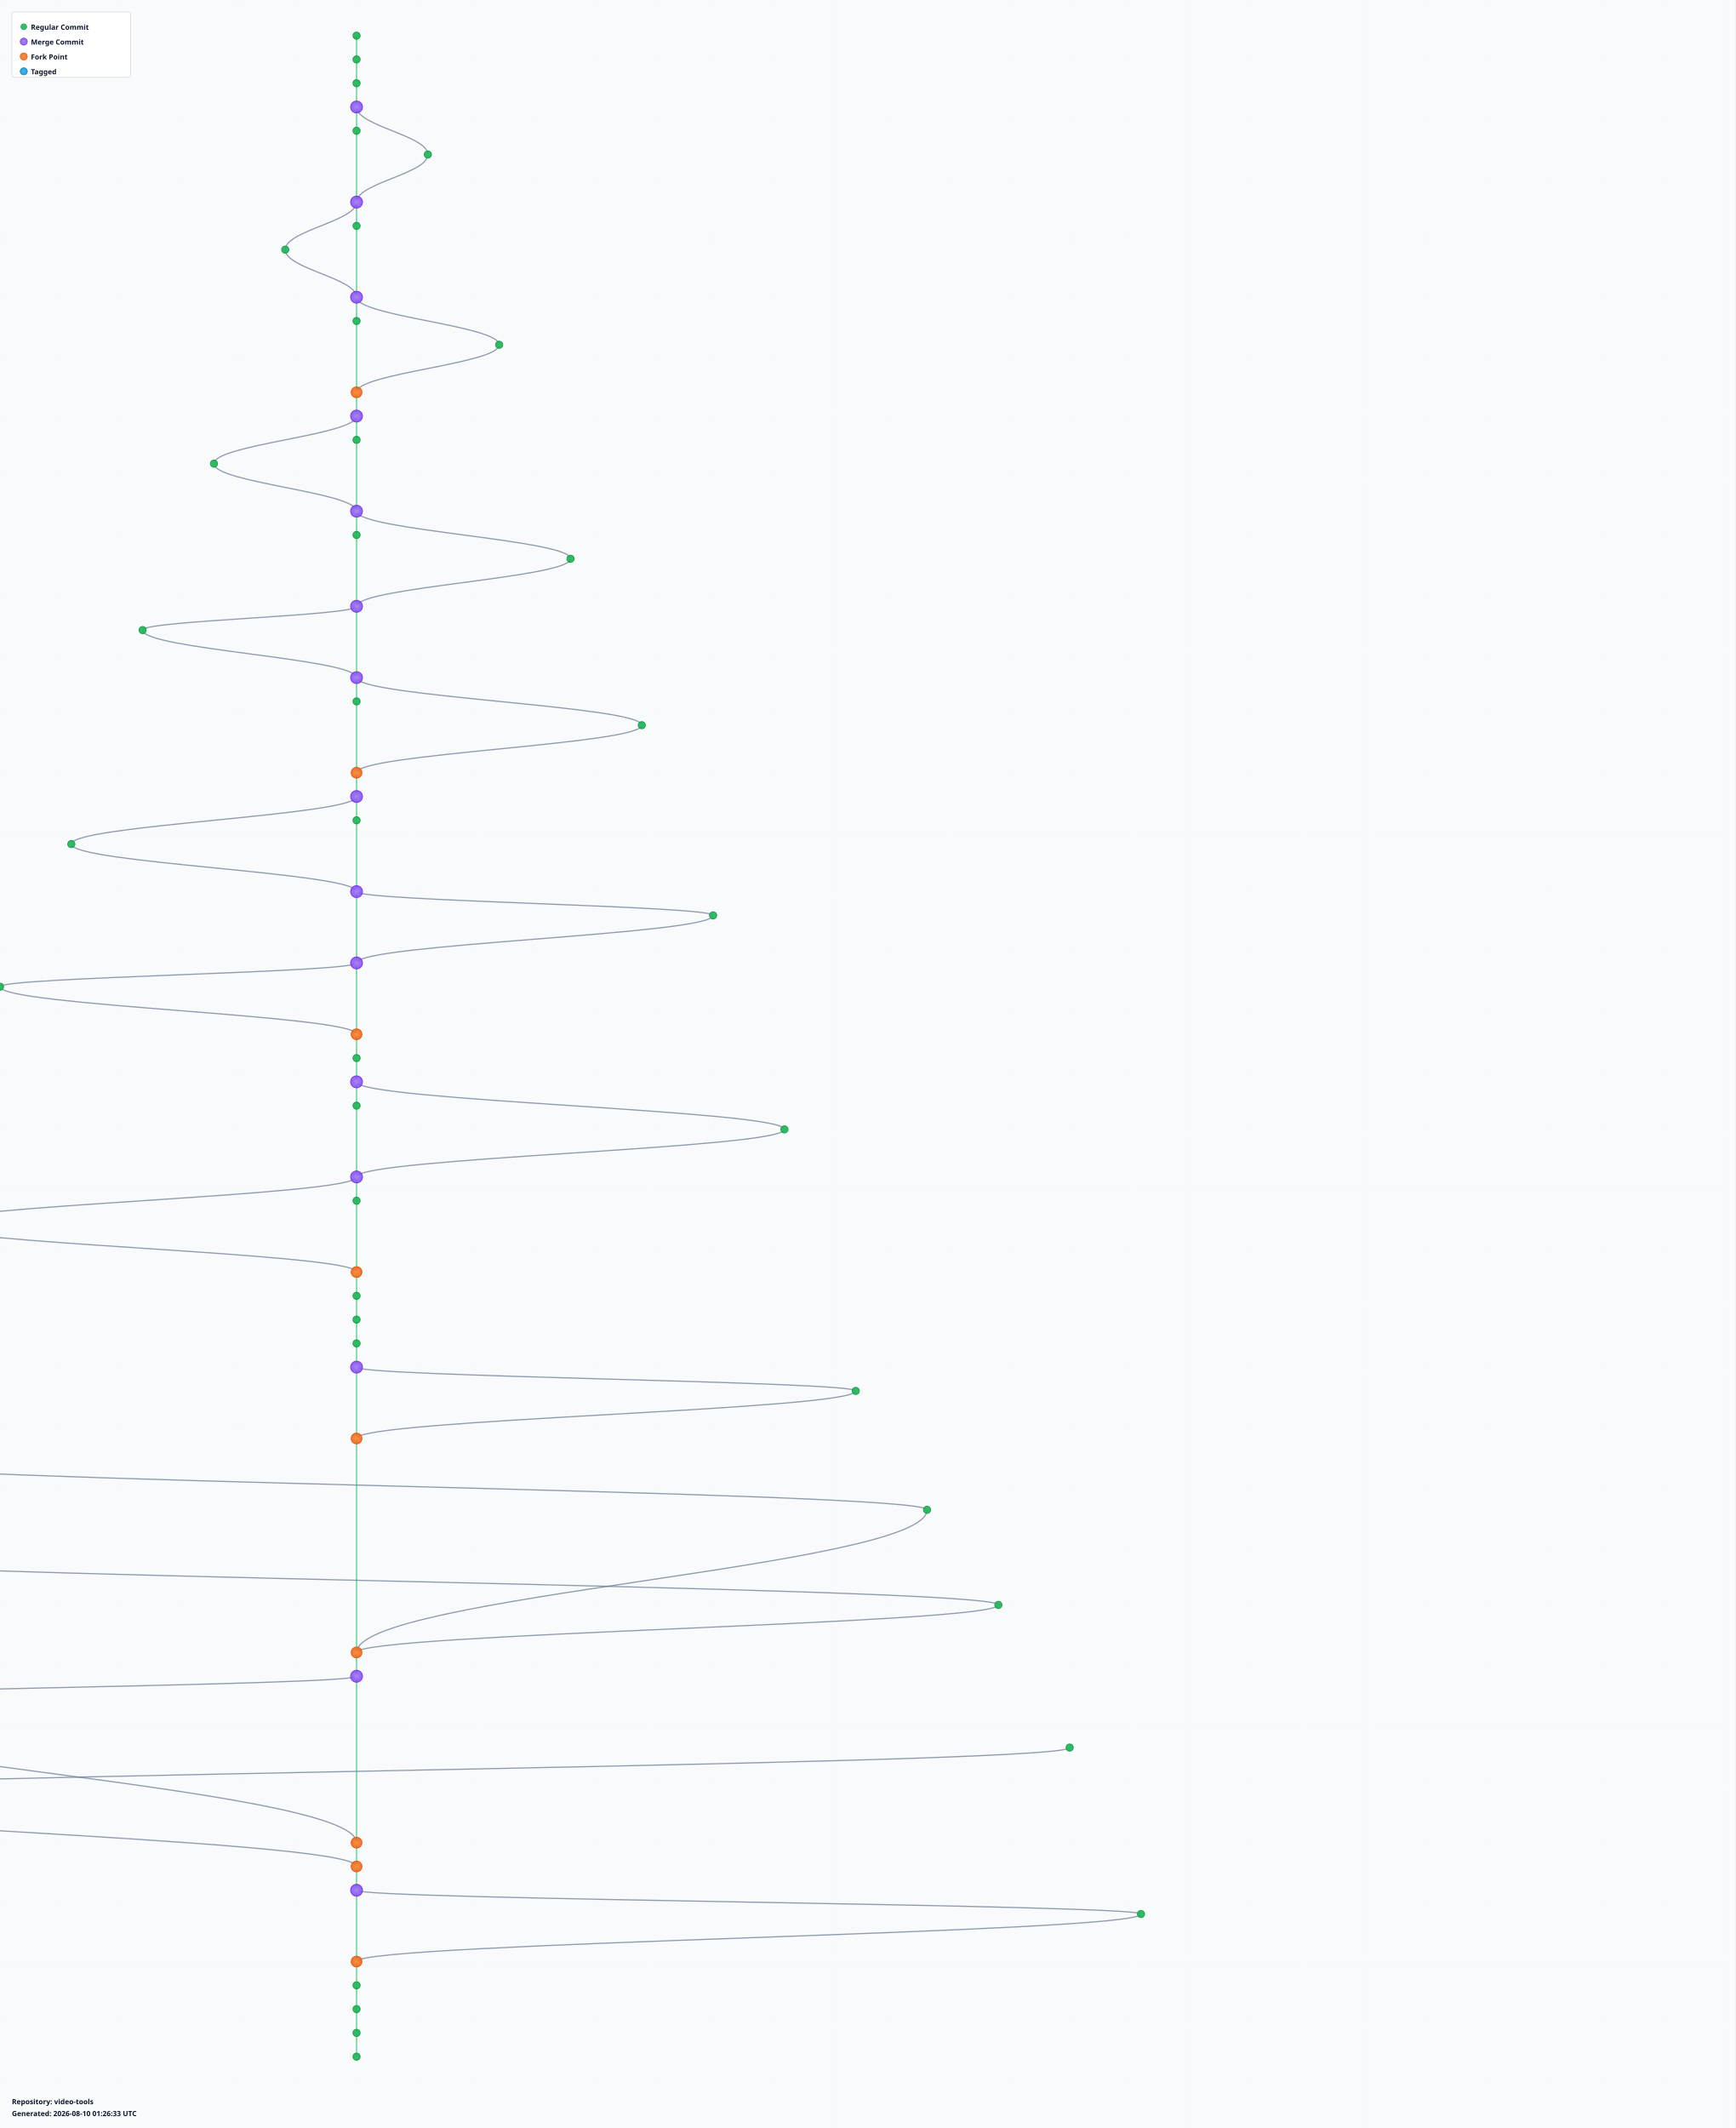
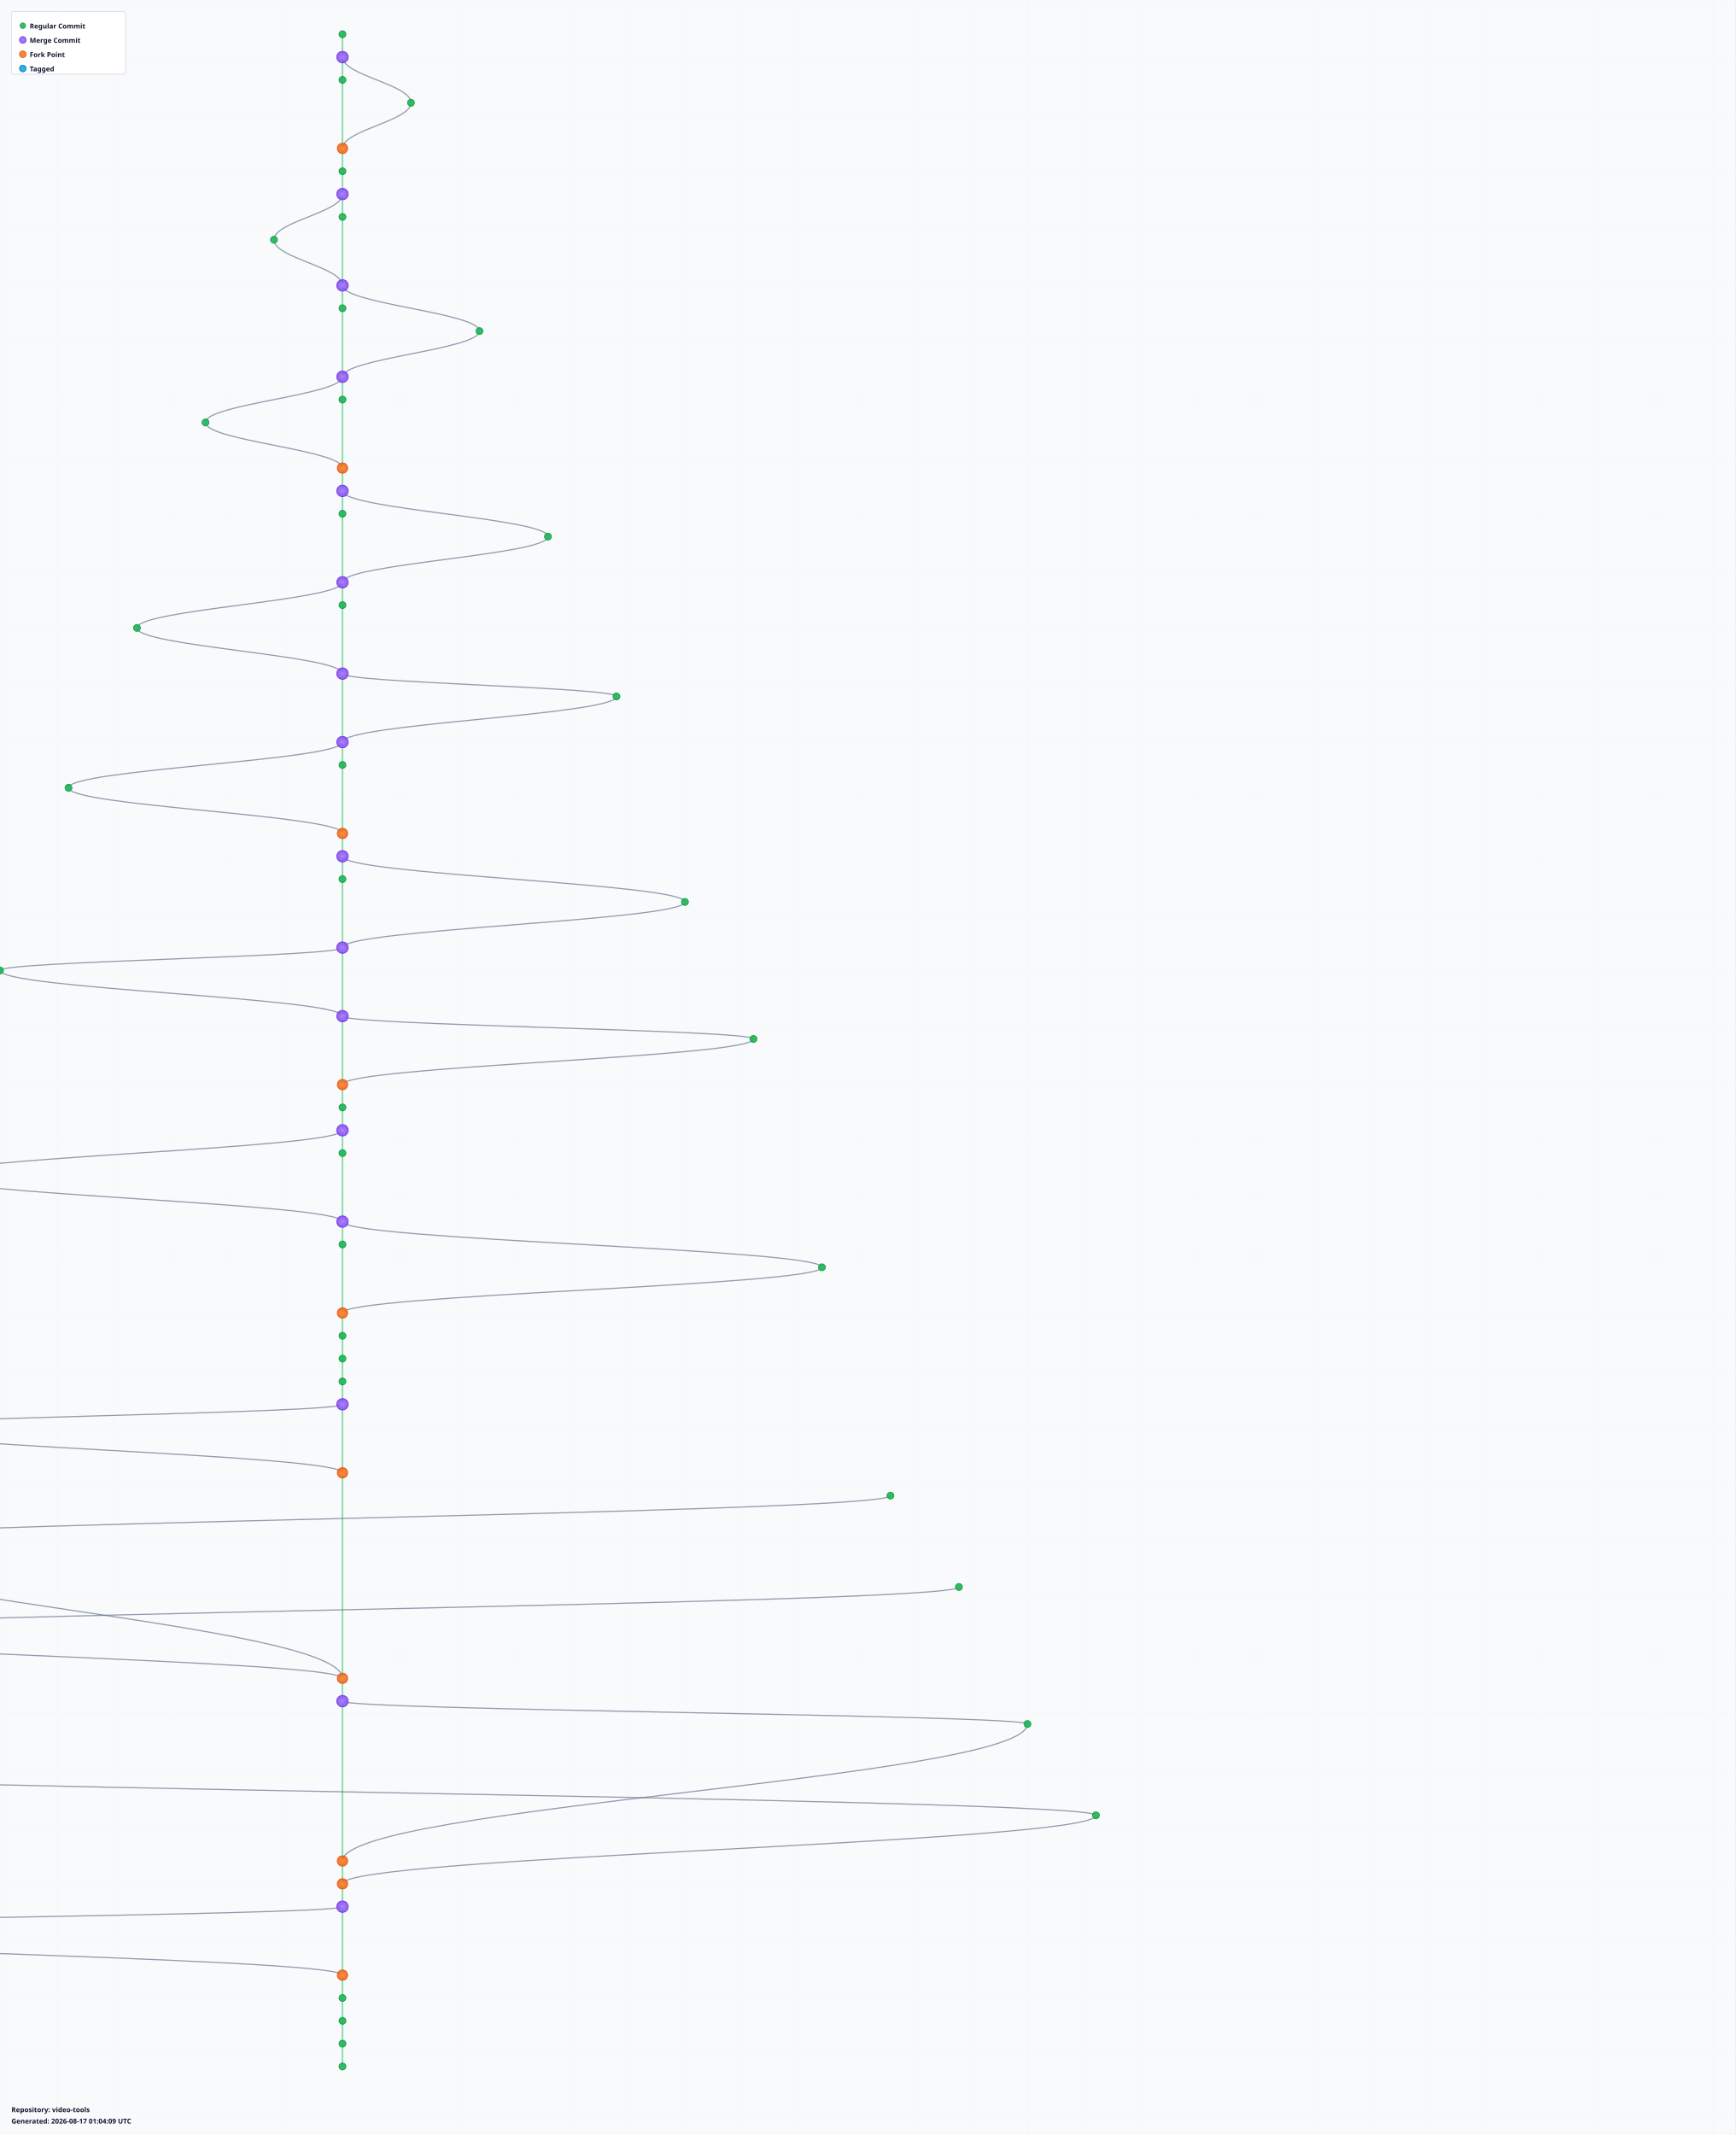
- <svg xmlns="http://www.w3.org/2000/svg" width="2920" height="3580" viewBox="0 0 2920 3580">
+ <svg xmlns="http://www.w3.org/2000/svg" width="3040" height="3740" viewBox="0 0 3040 3740">
  <defs>
    <radialGradient id="leafGradient">
      <stop offset="0%" style="stop-color:#22c55e;stop-opacity:1" />
      <stop offset="100%" style="stop-color:#16a34a;stop-opacity:0.8" />
    </radialGradient>
    <radialGradient id="mergeGradient">
      <stop offset="0%" style="stop-color:#a78bfa;stop-opacity:1" />
      <stop offset="100%" style="stop-color:#7c3aed;stop-opacity:0.8" />
    </radialGradient>
    <radialGradient id="forkGradient">
      <stop offset="0%" style="stop-color:#fb923c;stop-opacity:1" />
      <stop offset="100%" style="stop-color:#ea580c;stop-opacity:0.8" />
    </radialGradient>
    <radialGradient id="tagGradient">
      <stop offset="0%" style="stop-color:#38bdf8;stop-opacity:1" />
      <stop offset="100%" style="stop-color:#0284c7;stop-opacity:0.8" />
    </radialGradient>
    <style>
      .branch-line { stroke: #64748b; stroke-width: 2; fill: none; opacity: 0.7; }
      .trunk-line { stroke: #22c55e; stroke-width: 2.5; fill: none; opacity: 0.6; }
      .commit-leaf { cursor: pointer; }
      .commit-leaf:hover { filter: brightness(1.5); }
      .branch-label { font-family: sans-serif; font-size: 12px; font-weight: bold; fill: #0f172a; }
    </style>
  </defs>
-   <rect width="2920" height="3580" fill="#f8fafc" />
+   <rect width="3040" height="3740" fill="#f8fafc" />
  <defs>
    <pattern id="grid" width="100" height="100" patternUnits="userSpaceOnUse">
      <path d="M 100 0 L 0 0 0 100" fill="none" stroke="#e2e8f0" stroke-width="0.5" opacity="0.3" />
    </pattern>
  </defs>
-   <rect width="2920" height="3580" fill="url(#grid)" />
+   <rect width="3040" height="3740" fill="url(#grid)" />
  <g id="branches">
    <line class="trunk-line" x1="600" y1="60" x2="600" y2="100" />
    <line class="trunk-line" x1="600" y1="100" x2="600" y2="140" />
-     <line class="trunk-line" x1="600" y1="140" x2="600" y2="180" />
-     <line class="trunk-line" x1="600" y1="180" x2="600" y2="220" />
-     <path class="branch-line" d="M 600 180 C 600 212, 720 228, 720 260" />
-     <line class="trunk-line" x1="600" y1="220" x2="600" y2="340" />
-     <path class="branch-line" d="M 720 260 C 720 292, 600 308, 600 340" />
+     <path class="branch-line" d="M 600 100 C 600 132, 720 148, 720 180" />
+     <line class="trunk-line" x1="600" y1="140" x2="600" y2="260" />
+     <path class="branch-line" d="M 720 180 C 720 212, 600 228, 600 260" />
+     <line class="trunk-line" x1="600" y1="260" x2="600" y2="300" />
+     <line class="trunk-line" x1="600" y1="300" x2="600" y2="340" />
    <line class="trunk-line" x1="600" y1="340" x2="600" y2="380" />
    <path class="branch-line" d="M 600 340 C 600 372, 480 388, 480 420" />
    <line class="trunk-line" x1="600" y1="380" x2="600" y2="500" />
    <path class="branch-line" d="M 480 420 C 480 452, 600 468, 600 500" />
    <line class="trunk-line" x1="600" y1="500" x2="600" y2="540" />
    <path class="branch-line" d="M 600 500 C 600 532, 840 548, 840 580" />
    <line class="trunk-line" x1="600" y1="540" x2="600" y2="660" />
    <path class="branch-line" d="M 840 580 C 840 612, 600 628, 600 660" />
    <line class="trunk-line" x1="600" y1="660" x2="600" y2="700" />
-     <line class="trunk-line" x1="600" y1="700" x2="600" y2="740" />
-     <path class="branch-line" d="M 600 700 C 600 732, 360 748, 360 780" />
-     <line class="trunk-line" x1="600" y1="740" x2="600" y2="860" />
-     <path class="branch-line" d="M 360 780 C 360 812, 600 828, 600 860" />
+     <path class="branch-line" d="M 600 660 C 600 692, 360 708, 360 740" />
+     <line class="trunk-line" x1="600" y1="700" x2="600" y2="820" />
+     <path class="branch-line" d="M 360 740 C 360 772, 600 788, 600 820" />
+     <line class="trunk-line" x1="600" y1="820" x2="600" y2="860" />
    <line class="trunk-line" x1="600" y1="860" x2="600" y2="900" />
    <path class="branch-line" d="M 600 860 C 600 892, 960 908, 960 940" />
    <line class="trunk-line" x1="600" y1="900" x2="600" y2="1020" />
    <path class="branch-line" d="M 960 940 C 960 972, 600 988, 600 1020" />
-     <line class="trunk-line" x1="600" y1="1020" x2="600" y2="1140" />
-     <path class="branch-line" d="M 600 1020 C 600 1036, 240 1044, 240 1060" />
-     <path class="branch-line" d="M 240 1060 C 240 1092, 600 1108, 600 1140" />
-     <line class="trunk-line" x1="600" y1="1140" x2="600" y2="1180" />
-     <path class="branch-line" d="M 600 1140 C 600 1172, 1080 1188, 1080 1220" />
+     <line class="trunk-line" x1="600" y1="1020" x2="600" y2="1060" />
+     <path class="branch-line" d="M 600 1020 C 600 1052, 240 1068, 240 1100" />
+     <line class="trunk-line" x1="600" y1="1060" x2="600" y2="1180" />
+     <path class="branch-line" d="M 240 1100 C 240 1132, 600 1148, 600 1180" />
    <line class="trunk-line" x1="600" y1="1180" x2="600" y2="1300" />
+     <path class="branch-line" d="M 600 1180 C 600 1196, 1080 1204, 1080 1220" />
    <path class="branch-line" d="M 1080 1220 C 1080 1252, 600 1268, 600 1300" />
    <line class="trunk-line" x1="600" y1="1300" x2="600" y2="1340" />
-     <line class="trunk-line" x1="600" y1="1340" x2="600" y2="1380" />
-     <path class="branch-line" d="M 600 1340 C 600 1372, 120 1388, 120 1420" />
-     <line class="trunk-line" x1="600" y1="1380" x2="600" y2="1500" />
-     <path class="branch-line" d="M 120 1420 C 120 1452, 600 1468, 600 1500" />
-     <line class="trunk-line" x1="600" y1="1500" x2="600" y2="1620" />
-     <path class="branch-line" d="M 600 1500 C 600 1516, 1200 1524, 1200 1540" />
-     <path class="branch-line" d="M 1200 1540 C 1200 1572, 600 1588, 600 1620" />
-     <line class="trunk-line" x1="600" y1="1620" x2="600" y2="1740" />
-     <path class="branch-line" d="M 600 1620 C 600 1636, 0 1644, 0 1660" />
-     <path class="branch-line" d="M 0 1660 C 0 1692, 600 1708, 600 1740" />
-     <line class="trunk-line" x1="600" y1="1740" x2="600" y2="1780" />
-     <line class="trunk-line" x1="600" y1="1780" x2="600" y2="1820" />
-     <line class="trunk-line" x1="600" y1="1820" x2="600" y2="1860" />
-     <path class="branch-line" d="M 600 1820 C 600 1852, 1320 1868, 1320 1900" />
-     <line class="trunk-line" x1="600" y1="1860" x2="600" y2="1980" />
-     <path class="branch-line" d="M 1320 1900 C 1320 1932, 600 1948, 600 1980" />
+     <path class="branch-line" d="M 600 1300 C 600 1332, 120 1348, 120 1380" />
+     <line class="trunk-line" x1="600" y1="1340" x2="600" y2="1460" />
+     <path class="branch-line" d="M 120 1380 C 120 1412, 600 1428, 600 1460" />
+     <line class="trunk-line" x1="600" y1="1460" x2="600" y2="1500" />
+     <line class="trunk-line" x1="600" y1="1500" x2="600" y2="1540" />
+     <path class="branch-line" d="M 600 1500 C 600 1532, 1200 1548, 1200 1580" />
+     <line class="trunk-line" x1="600" y1="1540" x2="600" y2="1660" />
+     <path class="branch-line" d="M 1200 1580 C 1200 1612, 600 1628, 600 1660" />
+     <line class="trunk-line" x1="600" y1="1660" x2="600" y2="1780" />
+     <path class="branch-line" d="M 600 1660 C 600 1676, 0 1684, 0 1700" />
+     <path class="branch-line" d="M 0 1700 C 0 1732, 600 1748, 600 1780" />
+     <line class="trunk-line" x1="600" y1="1780" x2="600" y2="1900" />
+     <path class="branch-line" d="M 600 1780 C 600 1796, 1320 1804, 1320 1820" />
+     <path class="branch-line" d="M 1320 1820 C 1320 1852, 600 1868, 600 1900" />
+     <line class="trunk-line" x1="600" y1="1900" x2="600" y2="1940" />
+     <line class="trunk-line" x1="600" y1="1940" x2="600" y2="1980" />
    <line class="trunk-line" x1="600" y1="1980" x2="600" y2="2020" />
    <path class="branch-line" d="M 600 1980 C 600 2012, -120 2028, -120 2060" />
    <line class="trunk-line" x1="600" y1="2020" x2="600" y2="2140" />
    <path class="branch-line" d="M -120 2060 C -120 2092, 600 2108, 600 2140" />
    <line class="trunk-line" x1="600" y1="2140" x2="600" y2="2180" />
-     <line class="trunk-line" x1="600" y1="2180" x2="600" y2="2220" />
-     <line class="trunk-line" x1="600" y1="2220" x2="600" y2="2260" />
-     <line class="trunk-line" x1="600" y1="2260" x2="600" y2="2300" />
-     <line class="trunk-line" x1="600" y1="2300" x2="600" y2="2420" />
-     <path class="branch-line" d="M 600 2300 C 600 2316, 1440 2324, 1440 2340" />
-     <path class="branch-line" d="M 1440 2340 C 1440 2372, 600 2388, 600 2420" />
-     <line class="trunk-line" x1="600" y1="2420" x2="600" y2="2780" />
-     <path class="branch-line" d="M -240 2460 C -240 2492, 1560 2508, 1560 2540" />
-     <path class="branch-line" d="M 1560 2540 C 1560 2636, 600 2684, 600 2780" />
-     <path class="branch-line" d="M -360 2620 C -360 2652, 1680 2668, 1680 2700" />
-     <path class="branch-line" d="M 1680 2700 C 1680 2732, 600 2748, 600 2780" />
-     <line class="trunk-line" x1="600" y1="2780" x2="600" y2="2820" />
-     <line class="trunk-line" x1="600" y1="2820" x2="600" y2="3100" />
-     <path class="branch-line" d="M 600 2820 C 600 2836, -480 2844, -480 2860" />
-     <path class="branch-line" d="M -480 2860 C -480 2956, 600 3004, 600 3100" />
-     <path class="branch-line" d="M 1800 2940 C 1800 2972, -600 2988, -600 3020" />
-     <path class="branch-line" d="M -600 3020 C -600 3068, 600 3092, 600 3140" />
-     <line class="trunk-line" x1="600" y1="3100" x2="600" y2="3140" />
-     <line class="trunk-line" x1="600" y1="3140" x2="600" y2="3180" />
-     <line class="trunk-line" x1="600" y1="3180" x2="600" y2="3300" />
-     <path class="branch-line" d="M 600 3180 C 600 3196, 1920 3204, 1920 3220" />
-     <path class="branch-line" d="M 1920 3220 C 1920 3252, 600 3268, 600 3300" />
+     <path class="branch-line" d="M 600 2140 C 600 2172, 1440 2188, 1440 2220" />
+     <line class="trunk-line" x1="600" y1="2180" x2="600" y2="2300" />
+     <path class="branch-line" d="M 1440 2220 C 1440 2252, 600 2268, 600 2300" />
+     <line class="trunk-line" x1="600" y1="2300" x2="600" y2="2340" />
+     <line class="trunk-line" x1="600" y1="2340" x2="600" y2="2380" />
+     <line class="trunk-line" x1="600" y1="2380" x2="600" y2="2420" />
+     <line class="trunk-line" x1="600" y1="2420" x2="600" y2="2460" />
+     <line class="trunk-line" x1="600" y1="2460" x2="600" y2="2580" />
+     <path class="branch-line" d="M 600 2460 C 600 2476, -240 2484, -240 2500" />
+     <path class="branch-line" d="M -240 2500 C -240 2532, 600 2548, 600 2580" />
+     <line class="trunk-line" x1="600" y1="2580" x2="600" y2="2940" />
+     <path class="branch-line" d="M 1560 2620 C 1560 2652, -360 2668, -360 2700" />
+     <path class="branch-line" d="M -360 2700 C -360 2796, 600 2844, 600 2940" />
+     <path class="branch-line" d="M 1680 2780 C 1680 2812, -480 2828, -480 2860" />
+     <path class="branch-line" d="M -480 2860 C -480 2892, 600 2908, 600 2940" />
+     <line class="trunk-line" x1="600" y1="2940" x2="600" y2="2980" />
+     <line class="trunk-line" x1="600" y1="2980" x2="600" y2="3260" />
+     <path class="branch-line" d="M 600 2980 C 600 2996, 1800 3004, 1800 3020" />
+     <path class="branch-line" d="M 1800 3020 C 1800 3116, 600 3164, 600 3260" />
+     <path class="branch-line" d="M -600 3100 C -600 3132, 1920 3148, 1920 3180" />
+     <path class="branch-line" d="M 1920 3180 C 1920 3228, 600 3252, 600 3300" />
+     <line class="trunk-line" x1="600" y1="3260" x2="600" y2="3300" />
    <line class="trunk-line" x1="600" y1="3300" x2="600" y2="3340" />
-     <line class="trunk-line" x1="600" y1="3340" x2="600" y2="3380" />
-     <line class="trunk-line" x1="600" y1="3380" x2="600" y2="3420" />
-     <line class="trunk-line" x1="600" y1="3420" x2="600" y2="3460" />
+     <line class="trunk-line" x1="600" y1="3340" x2="600" y2="3460" />
+     <path class="branch-line" d="M 600 3340 C 600 3356, -720 3364, -720 3380" />
+     <path class="branch-line" d="M -720 3380 C -720 3412, 600 3428, 600 3460" />
+     <line class="trunk-line" x1="600" y1="3460" x2="600" y2="3500" />
+     <line class="trunk-line" x1="600" y1="3500" x2="600" y2="3540" />
+     <line class="trunk-line" x1="600" y1="3540" x2="600" y2="3580" />
+     <line class="trunk-line" x1="600" y1="3580" x2="600" y2="3620" />
  </g>
  <g id="commits">
    <circle class="commit-leaf" cx="600" cy="60" r="6" fill="url(#leafGradient)" stroke="#16a34a" stroke-width="1.5" />
-     <circle class="commit-leaf" cx="600" cy="100" r="6" fill="url(#leafGradient)" stroke="#16a34a" stroke-width="1.5" />
+     <circle class="commit-leaf" cx="600" cy="100" r="10" fill="url(#mergeGradient)" stroke="#7c3aed" stroke-width="1.5" />
    <circle class="commit-leaf" cx="600" cy="140" r="6" fill="url(#leafGradient)" stroke="#16a34a" stroke-width="1.5" />
-     <circle class="commit-leaf" cx="600" cy="180" r="10" fill="url(#mergeGradient)" stroke="#7c3aed" stroke-width="1.5" />
-     <circle class="commit-leaf" cx="600" cy="220" r="6" fill="url(#leafGradient)" stroke="#16a34a" stroke-width="1.5" />
-     <circle class="commit-leaf" cx="720" cy="260" r="6" fill="url(#leafGradient)" stroke="#16a34a" stroke-width="1.5" />
+     <circle class="commit-leaf" cx="720" cy="180" r="6" fill="url(#leafGradient)" stroke="#16a34a" stroke-width="1.5" />
+     <circle class="commit-leaf" cx="600" cy="260" r="9" fill="url(#forkGradient)" stroke="#ea580c" stroke-width="1.5" />
+     <circle class="commit-leaf" cx="600" cy="300" r="6" fill="url(#leafGradient)" stroke="#16a34a" stroke-width="1.5" />
    <circle class="commit-leaf" cx="600" cy="340" r="10" fill="url(#mergeGradient)" stroke="#7c3aed" stroke-width="1.5" />
    <circle class="commit-leaf" cx="600" cy="380" r="6" fill="url(#leafGradient)" stroke="#16a34a" stroke-width="1.5" />
    <circle class="commit-leaf" cx="480" cy="420" r="6" fill="url(#leafGradient)" stroke="#16a34a" stroke-width="1.5" />
    <circle class="commit-leaf" cx="600" cy="500" r="10" fill="url(#mergeGradient)" stroke="#7c3aed" stroke-width="1.5" />
    <circle class="commit-leaf" cx="600" cy="540" r="6" fill="url(#leafGradient)" stroke="#16a34a" stroke-width="1.5" />
    <circle class="commit-leaf" cx="840" cy="580" r="6" fill="url(#leafGradient)" stroke="#16a34a" stroke-width="1.5" />
-     <circle class="commit-leaf" cx="600" cy="660" r="9" fill="url(#forkGradient)" stroke="#ea580c" stroke-width="1.5" />
-     <circle class="commit-leaf" cx="600" cy="700" r="10" fill="url(#mergeGradient)" stroke="#7c3aed" stroke-width="1.5" />
-     <circle class="commit-leaf" cx="600" cy="740" r="6" fill="url(#leafGradient)" stroke="#16a34a" stroke-width="1.5" />
-     <circle class="commit-leaf" cx="360" cy="780" r="6" fill="url(#leafGradient)" stroke="#16a34a" stroke-width="1.5" />
+     <circle class="commit-leaf" cx="600" cy="660" r="10" fill="url(#mergeGradient)" stroke="#7c3aed" stroke-width="1.5" />
+     <circle class="commit-leaf" cx="600" cy="700" r="6" fill="url(#leafGradient)" stroke="#16a34a" stroke-width="1.5" />
+     <circle class="commit-leaf" cx="360" cy="740" r="6" fill="url(#leafGradient)" stroke="#16a34a" stroke-width="1.5" />
+     <circle class="commit-leaf" cx="600" cy="820" r="9" fill="url(#forkGradient)" stroke="#ea580c" stroke-width="1.5" />
    <circle class="commit-leaf" cx="600" cy="860" r="10" fill="url(#mergeGradient)" stroke="#7c3aed" stroke-width="1.5" />
    <circle class="commit-leaf" cx="600" cy="900" r="6" fill="url(#leafGradient)" stroke="#16a34a" stroke-width="1.5" />
    <circle class="commit-leaf" cx="960" cy="940" r="6" fill="url(#leafGradient)" stroke="#16a34a" stroke-width="1.5" />
    <circle class="commit-leaf" cx="600" cy="1020" r="10" fill="url(#mergeGradient)" stroke="#7c3aed" stroke-width="1.5" />
-     <circle class="commit-leaf" cx="240" cy="1060" r="6" fill="url(#leafGradient)" stroke="#16a34a" stroke-width="1.5" />
-     <circle class="commit-leaf" cx="600" cy="1140" r="10" fill="url(#mergeGradient)" stroke="#7c3aed" stroke-width="1.5" />
-     <circle class="commit-leaf" cx="600" cy="1180" r="6" fill="url(#leafGradient)" stroke="#16a34a" stroke-width="1.5" />
+     <circle class="commit-leaf" cx="600" cy="1060" r="6" fill="url(#leafGradient)" stroke="#16a34a" stroke-width="1.5" />
+     <circle class="commit-leaf" cx="240" cy="1100" r="6" fill="url(#leafGradient)" stroke="#16a34a" stroke-width="1.5" />
+     <circle class="commit-leaf" cx="600" cy="1180" r="10" fill="url(#mergeGradient)" stroke="#7c3aed" stroke-width="1.5" />
    <circle class="commit-leaf" cx="1080" cy="1220" r="6" fill="url(#leafGradient)" stroke="#16a34a" stroke-width="1.5" />
-     <circle class="commit-leaf" cx="600" cy="1300" r="9" fill="url(#forkGradient)" stroke="#ea580c" stroke-width="1.5" />
-     <circle class="commit-leaf" cx="600" cy="1340" r="10" fill="url(#mergeGradient)" stroke="#7c3aed" stroke-width="1.5" />
-     <circle class="commit-leaf" cx="600" cy="1380" r="6" fill="url(#leafGradient)" stroke="#16a34a" stroke-width="1.5" />
-     <circle class="commit-leaf" cx="120" cy="1420" r="6" fill="url(#leafGradient)" stroke="#16a34a" stroke-width="1.5" />
+     <circle class="commit-leaf" cx="600" cy="1300" r="10" fill="url(#mergeGradient)" stroke="#7c3aed" stroke-width="1.5" />
+     <circle class="commit-leaf" cx="600" cy="1340" r="6" fill="url(#leafGradient)" stroke="#16a34a" stroke-width="1.5" />
+     <circle class="commit-leaf" cx="120" cy="1380" r="6" fill="url(#leafGradient)" stroke="#16a34a" stroke-width="1.5" />
+     <circle class="commit-leaf" cx="600" cy="1460" r="9" fill="url(#forkGradient)" stroke="#ea580c" stroke-width="1.5" />
    <circle class="commit-leaf" cx="600" cy="1500" r="10" fill="url(#mergeGradient)" stroke="#7c3aed" stroke-width="1.5" />
-     <circle class="commit-leaf" cx="1200" cy="1540" r="6" fill="url(#leafGradient)" stroke="#16a34a" stroke-width="1.5" />
-     <circle class="commit-leaf" cx="600" cy="1620" r="10" fill="url(#mergeGradient)" stroke="#7c3aed" stroke-width="1.5" />
-     <circle class="commit-leaf" cx="0" cy="1660" r="6" fill="url(#leafGradient)" stroke="#16a34a" stroke-width="1.5" />
-     <circle class="commit-leaf" cx="600" cy="1740" r="9" fill="url(#forkGradient)" stroke="#ea580c" stroke-width="1.5" />
-     <circle class="commit-leaf" cx="600" cy="1780" r="6" fill="url(#leafGradient)" stroke="#16a34a" stroke-width="1.5" />
-     <circle class="commit-leaf" cx="600" cy="1820" r="10" fill="url(#mergeGradient)" stroke="#7c3aed" stroke-width="1.5" />
-     <circle class="commit-leaf" cx="600" cy="1860" r="6" fill="url(#leafGradient)" stroke="#16a34a" stroke-width="1.5" />
-     <circle class="commit-leaf" cx="1320" cy="1900" r="6" fill="url(#leafGradient)" stroke="#16a34a" stroke-width="1.5" />
+     <circle class="commit-leaf" cx="600" cy="1540" r="6" fill="url(#leafGradient)" stroke="#16a34a" stroke-width="1.5" />
+     <circle class="commit-leaf" cx="1200" cy="1580" r="6" fill="url(#leafGradient)" stroke="#16a34a" stroke-width="1.5" />
+     <circle class="commit-leaf" cx="600" cy="1660" r="10" fill="url(#mergeGradient)" stroke="#7c3aed" stroke-width="1.5" />
+     <circle class="commit-leaf" cx="0" cy="1700" r="6" fill="url(#leafGradient)" stroke="#16a34a" stroke-width="1.5" />
+     <circle class="commit-leaf" cx="600" cy="1780" r="10" fill="url(#mergeGradient)" stroke="#7c3aed" stroke-width="1.5" />
+     <circle class="commit-leaf" cx="1320" cy="1820" r="6" fill="url(#leafGradient)" stroke="#16a34a" stroke-width="1.5" />
+     <circle class="commit-leaf" cx="600" cy="1900" r="9" fill="url(#forkGradient)" stroke="#ea580c" stroke-width="1.5" />
+     <circle class="commit-leaf" cx="600" cy="1940" r="6" fill="url(#leafGradient)" stroke="#16a34a" stroke-width="1.5" />
    <circle class="commit-leaf" cx="600" cy="1980" r="10" fill="url(#mergeGradient)" stroke="#7c3aed" stroke-width="1.5" />
    <circle class="commit-leaf" cx="600" cy="2020" r="6" fill="url(#leafGradient)" stroke="#16a34a" stroke-width="1.5" />
    <circle class="commit-leaf" cx="-120" cy="2060" r="6" fill="url(#leafGradient)" stroke="#16a34a" stroke-width="1.5" />
-     <circle class="commit-leaf" cx="600" cy="2140" r="9" fill="url(#forkGradient)" stroke="#ea580c" stroke-width="1.5" />
+     <circle class="commit-leaf" cx="600" cy="2140" r="10" fill="url(#mergeGradient)" stroke="#7c3aed" stroke-width="1.5" />
    <circle class="commit-leaf" cx="600" cy="2180" r="6" fill="url(#leafGradient)" stroke="#16a34a" stroke-width="1.5" />
-     <circle class="commit-leaf" cx="600" cy="2220" r="6" fill="url(#leafGradient)" stroke="#16a34a" stroke-width="1.5" />
-     <circle class="commit-leaf" cx="600" cy="2260" r="6" fill="url(#leafGradient)" stroke="#16a34a" stroke-width="1.5" />
-     <circle class="commit-leaf" cx="600" cy="2300" r="10" fill="url(#mergeGradient)" stroke="#7c3aed" stroke-width="1.5" />
-     <circle class="commit-leaf" cx="1440" cy="2340" r="6" fill="url(#leafGradient)" stroke="#16a34a" stroke-width="1.5" />
-     <circle class="commit-leaf" cx="600" cy="2420" r="9" fill="url(#forkGradient)" stroke="#ea580c" stroke-width="1.5" />
-     <circle class="commit-leaf" cx="-240" cy="2460" r="6" fill="url(#leafGradient)" stroke="#16a34a" stroke-width="1.5" />
-     <circle class="commit-leaf" cx="1560" cy="2540" r="6" fill="url(#leafGradient)" stroke="#16a34a" stroke-width="1.5" />
-     <circle class="commit-leaf" cx="-360" cy="2620" r="6" fill="url(#leafGradient)" stroke="#16a34a" stroke-width="1.5" />
-     <circle class="commit-leaf" cx="1680" cy="2700" r="6" fill="url(#leafGradient)" stroke="#16a34a" stroke-width="1.5" />
-     <circle class="commit-leaf" cx="600" cy="2780" r="9" fill="url(#forkGradient)" stroke="#ea580c" stroke-width="1.5" />
-     <circle class="commit-leaf" cx="600" cy="2820" r="10" fill="url(#mergeGradient)" stroke="#7c3aed" stroke-width="1.5" />
+     <circle class="commit-leaf" cx="1440" cy="2220" r="6" fill="url(#leafGradient)" stroke="#16a34a" stroke-width="1.5" />
+     <circle class="commit-leaf" cx="600" cy="2300" r="9" fill="url(#forkGradient)" stroke="#ea580c" stroke-width="1.5" />
+     <circle class="commit-leaf" cx="600" cy="2340" r="6" fill="url(#leafGradient)" stroke="#16a34a" stroke-width="1.5" />
+     <circle class="commit-leaf" cx="600" cy="2380" r="6" fill="url(#leafGradient)" stroke="#16a34a" stroke-width="1.5" />
+     <circle class="commit-leaf" cx="600" cy="2420" r="6" fill="url(#leafGradient)" stroke="#16a34a" stroke-width="1.5" />
+     <circle class="commit-leaf" cx="600" cy="2460" r="10" fill="url(#mergeGradient)" stroke="#7c3aed" stroke-width="1.5" />
+     <circle class="commit-leaf" cx="-240" cy="2500" r="6" fill="url(#leafGradient)" stroke="#16a34a" stroke-width="1.5" />
+     <circle class="commit-leaf" cx="600" cy="2580" r="9" fill="url(#forkGradient)" stroke="#ea580c" stroke-width="1.5" />
+     <circle class="commit-leaf" cx="1560" cy="2620" r="6" fill="url(#leafGradient)" stroke="#16a34a" stroke-width="1.5" />
+     <circle class="commit-leaf" cx="-360" cy="2700" r="6" fill="url(#leafGradient)" stroke="#16a34a" stroke-width="1.5" />
+     <circle class="commit-leaf" cx="1680" cy="2780" r="6" fill="url(#leafGradient)" stroke="#16a34a" stroke-width="1.5" />
    <circle class="commit-leaf" cx="-480" cy="2860" r="6" fill="url(#leafGradient)" stroke="#16a34a" stroke-width="1.5" />
-     <circle class="commit-leaf" cx="1800" cy="2940" r="6" fill="url(#leafGradient)" stroke="#16a34a" stroke-width="1.5" />
-     <circle class="commit-leaf" cx="-600" cy="3020" r="6" fill="url(#leafGradient)" stroke="#16a34a" stroke-width="1.5" />
-     <circle class="commit-leaf" cx="600" cy="3100" r="9" fill="url(#forkGradient)" stroke="#ea580c" stroke-width="1.5" />
-     <circle class="commit-leaf" cx="600" cy="3140" r="9" fill="url(#forkGradient)" stroke="#ea580c" stroke-width="1.5" />
-     <circle class="commit-leaf" cx="600" cy="3180" r="10" fill="url(#mergeGradient)" stroke="#7c3aed" stroke-width="1.5" />
-     <circle class="commit-leaf" cx="1920" cy="3220" r="6" fill="url(#leafGradient)" stroke="#16a34a" stroke-width="1.5" />
+     <circle class="commit-leaf" cx="600" cy="2940" r="9" fill="url(#forkGradient)" stroke="#ea580c" stroke-width="1.5" />
+     <circle class="commit-leaf" cx="600" cy="2980" r="10" fill="url(#mergeGradient)" stroke="#7c3aed" stroke-width="1.5" />
+     <circle class="commit-leaf" cx="1800" cy="3020" r="6" fill="url(#leafGradient)" stroke="#16a34a" stroke-width="1.5" />
+     <circle class="commit-leaf" cx="-600" cy="3100" r="6" fill="url(#leafGradient)" stroke="#16a34a" stroke-width="1.5" />
+     <circle class="commit-leaf" cx="1920" cy="3180" r="6" fill="url(#leafGradient)" stroke="#16a34a" stroke-width="1.5" />
+     <circle class="commit-leaf" cx="600" cy="3260" r="9" fill="url(#forkGradient)" stroke="#ea580c" stroke-width="1.5" />
    <circle class="commit-leaf" cx="600" cy="3300" r="9" fill="url(#forkGradient)" stroke="#ea580c" stroke-width="1.5" />
-     <circle class="commit-leaf" cx="600" cy="3340" r="6" fill="url(#leafGradient)" stroke="#16a34a" stroke-width="1.5" />
-     <circle class="commit-leaf" cx="600" cy="3380" r="6" fill="url(#leafGradient)" stroke="#16a34a" stroke-width="1.5" />
-     <circle class="commit-leaf" cx="600" cy="3420" r="6" fill="url(#leafGradient)" stroke="#16a34a" stroke-width="1.5" />
-     <circle class="commit-leaf" cx="600" cy="3460" r="6" fill="url(#leafGradient)" stroke="#16a34a" stroke-width="1.5" />
+     <circle class="commit-leaf" cx="600" cy="3340" r="10" fill="url(#mergeGradient)" stroke="#7c3aed" stroke-width="1.5" />
+     <circle class="commit-leaf" cx="-720" cy="3380" r="6" fill="url(#leafGradient)" stroke="#16a34a" stroke-width="1.5" />
+     <circle class="commit-leaf" cx="600" cy="3460" r="9" fill="url(#forkGradient)" stroke="#ea580c" stroke-width="1.5" />
+     <circle class="commit-leaf" cx="600" cy="3500" r="6" fill="url(#leafGradient)" stroke="#16a34a" stroke-width="1.5" />
+     <circle class="commit-leaf" cx="600" cy="3540" r="6" fill="url(#leafGradient)" stroke="#16a34a" stroke-width="1.5" />
+     <circle class="commit-leaf" cx="600" cy="3580" r="6" fill="url(#leafGradient)" stroke="#16a34a" stroke-width="1.5" />
+     <circle class="commit-leaf" cx="600" cy="3620" r="6" fill="url(#leafGradient)" stroke="#16a34a" stroke-width="1.5" />
  </g>
  <g id="legend" transform="translate(20, 20)">
    <rect width="200" height="110" fill="white" stroke="#cbd5e1" stroke-width="1" rx="4" />
    <circle cx="20" cy="25" r="5" fill="url(#leafGradient)" stroke="#16a34a" />
    <text x="32" y="30" class="branch-label" font-size="12">Regular Commit</text>
    <circle cx="20" cy="50" r="6" fill="url(#mergeGradient)" stroke="#7c3aed" />
    <text x="32" y="55" class="branch-label" font-size="12">Merge Commit</text>
    <circle cx="20" cy="75" r="6" fill="url(#forkGradient)" stroke="#ea580c" />
    <text x="32" y="80" class="branch-label" font-size="12">Fork Point</text>
    <circle cx="20" cy="100" r="6" fill="url(#tagGradient)" stroke="#0284c7" />
    <text x="32" y="105" class="branch-label" font-size="12">Tagged</text>
  </g>
-   <g id="info" transform="translate(20, 3540)">
+   <g id="info" transform="translate(20, 3700)">
    <text x="0" y="0" class="branch-label" font-size="12" fill="#666">
      Repository: video-tools
    </text>
    <text x="0" y="20" class="branch-label" font-size="10" fill="#999">
-       Generated: 2026-08-10 01:26:33 UTC
+       Generated: 2026-08-17 01:04:09 UTC
    </text>
  </g>
</svg>
